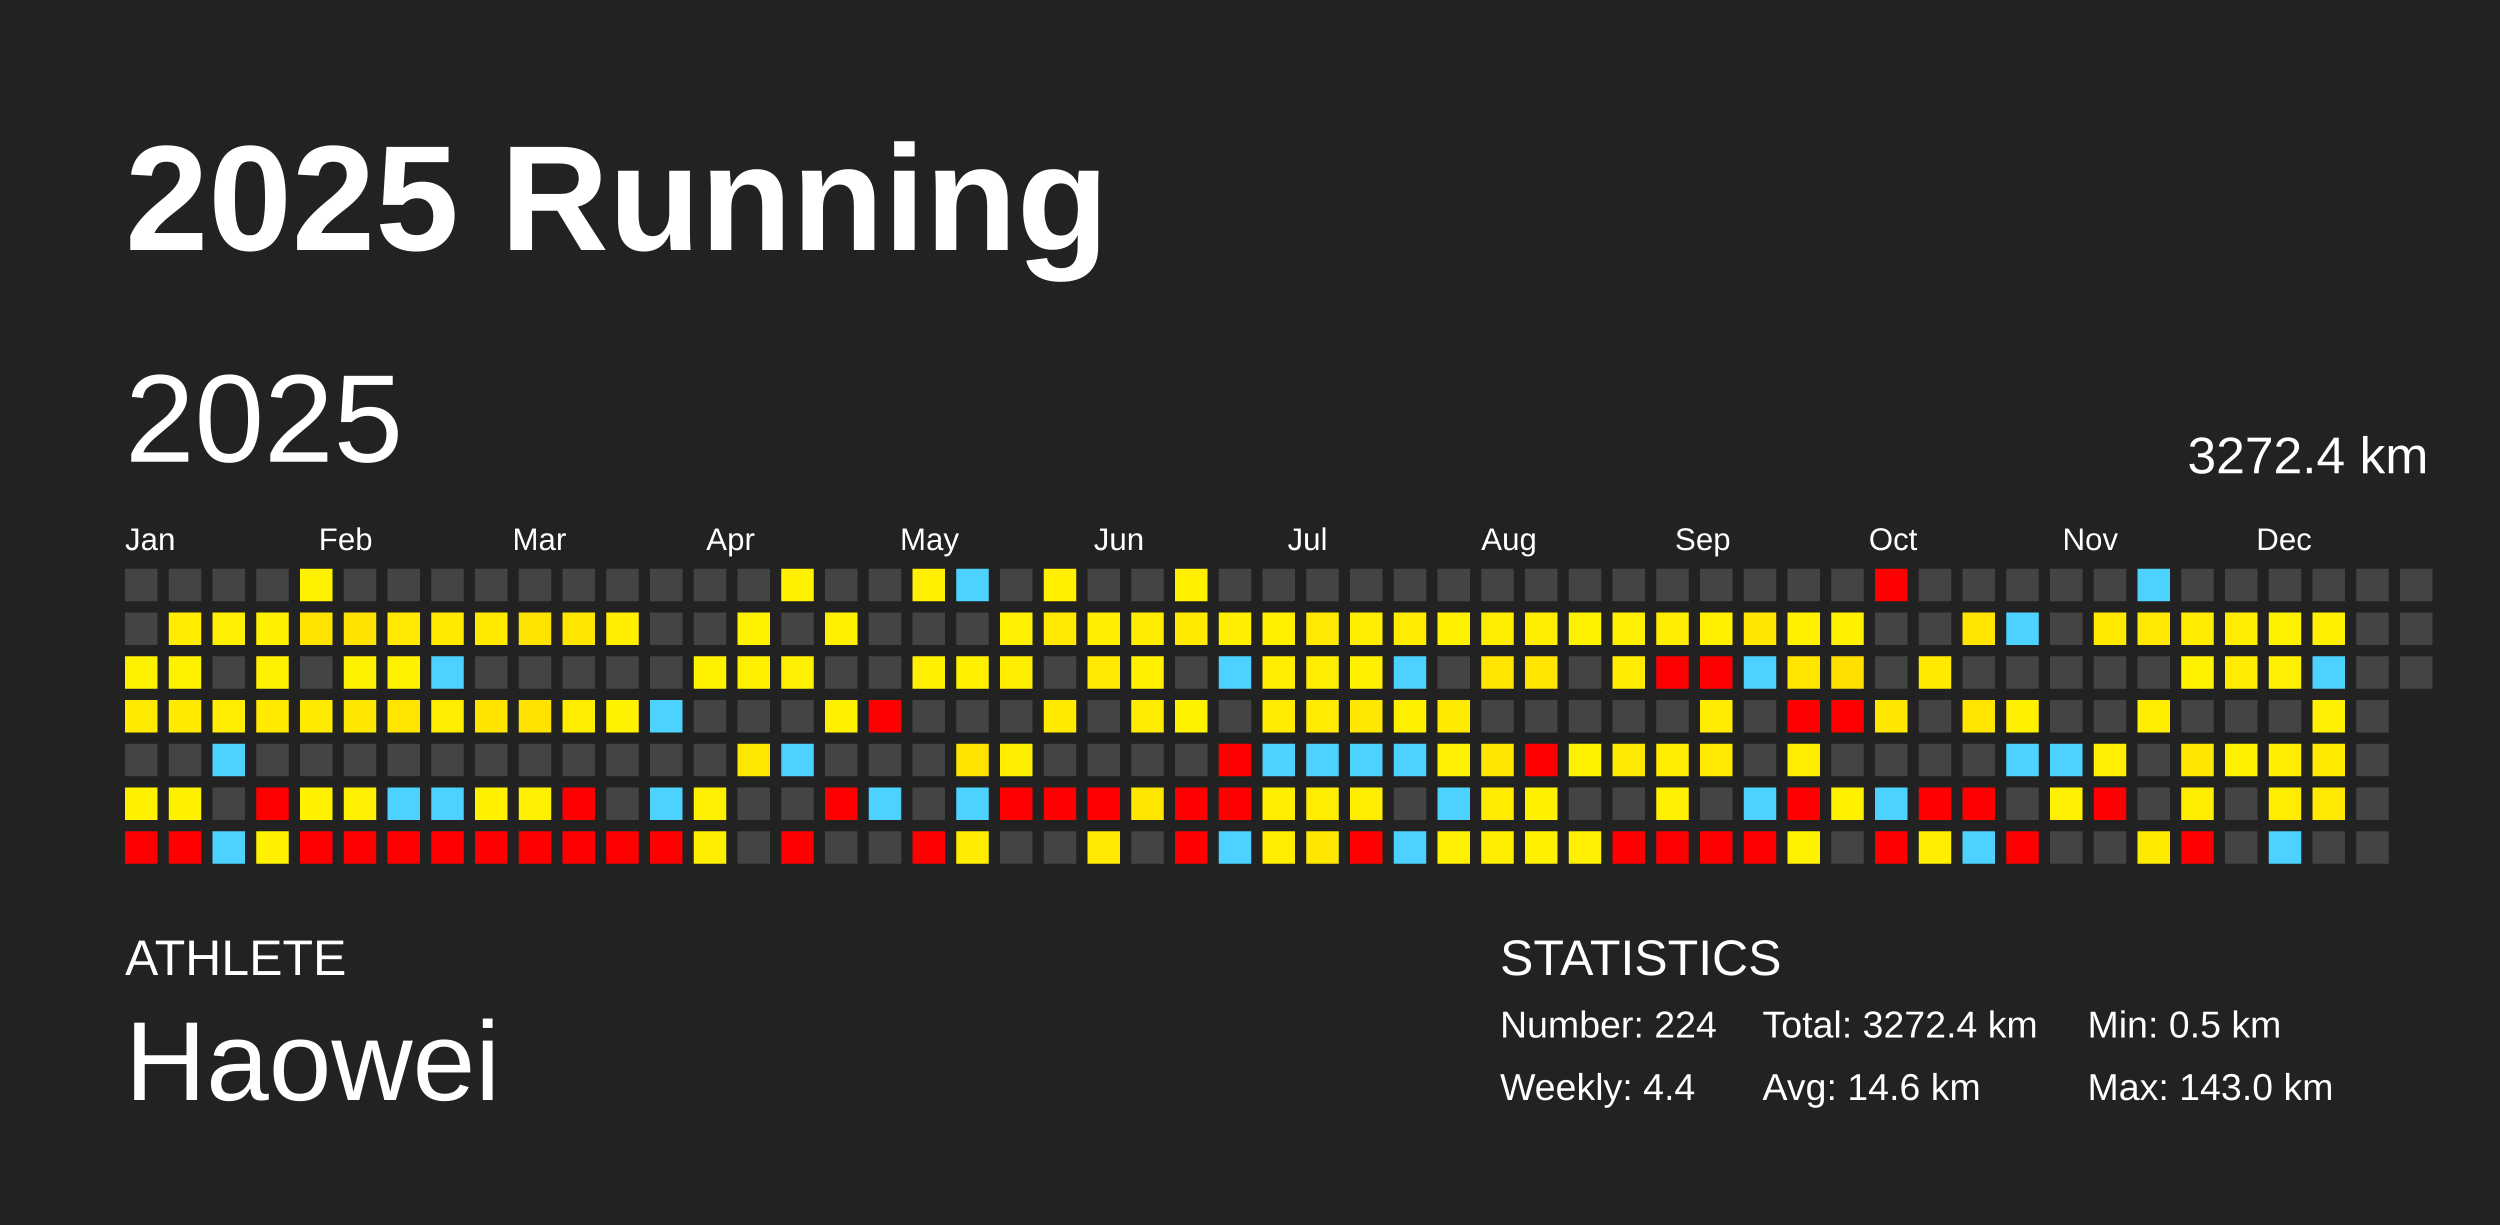
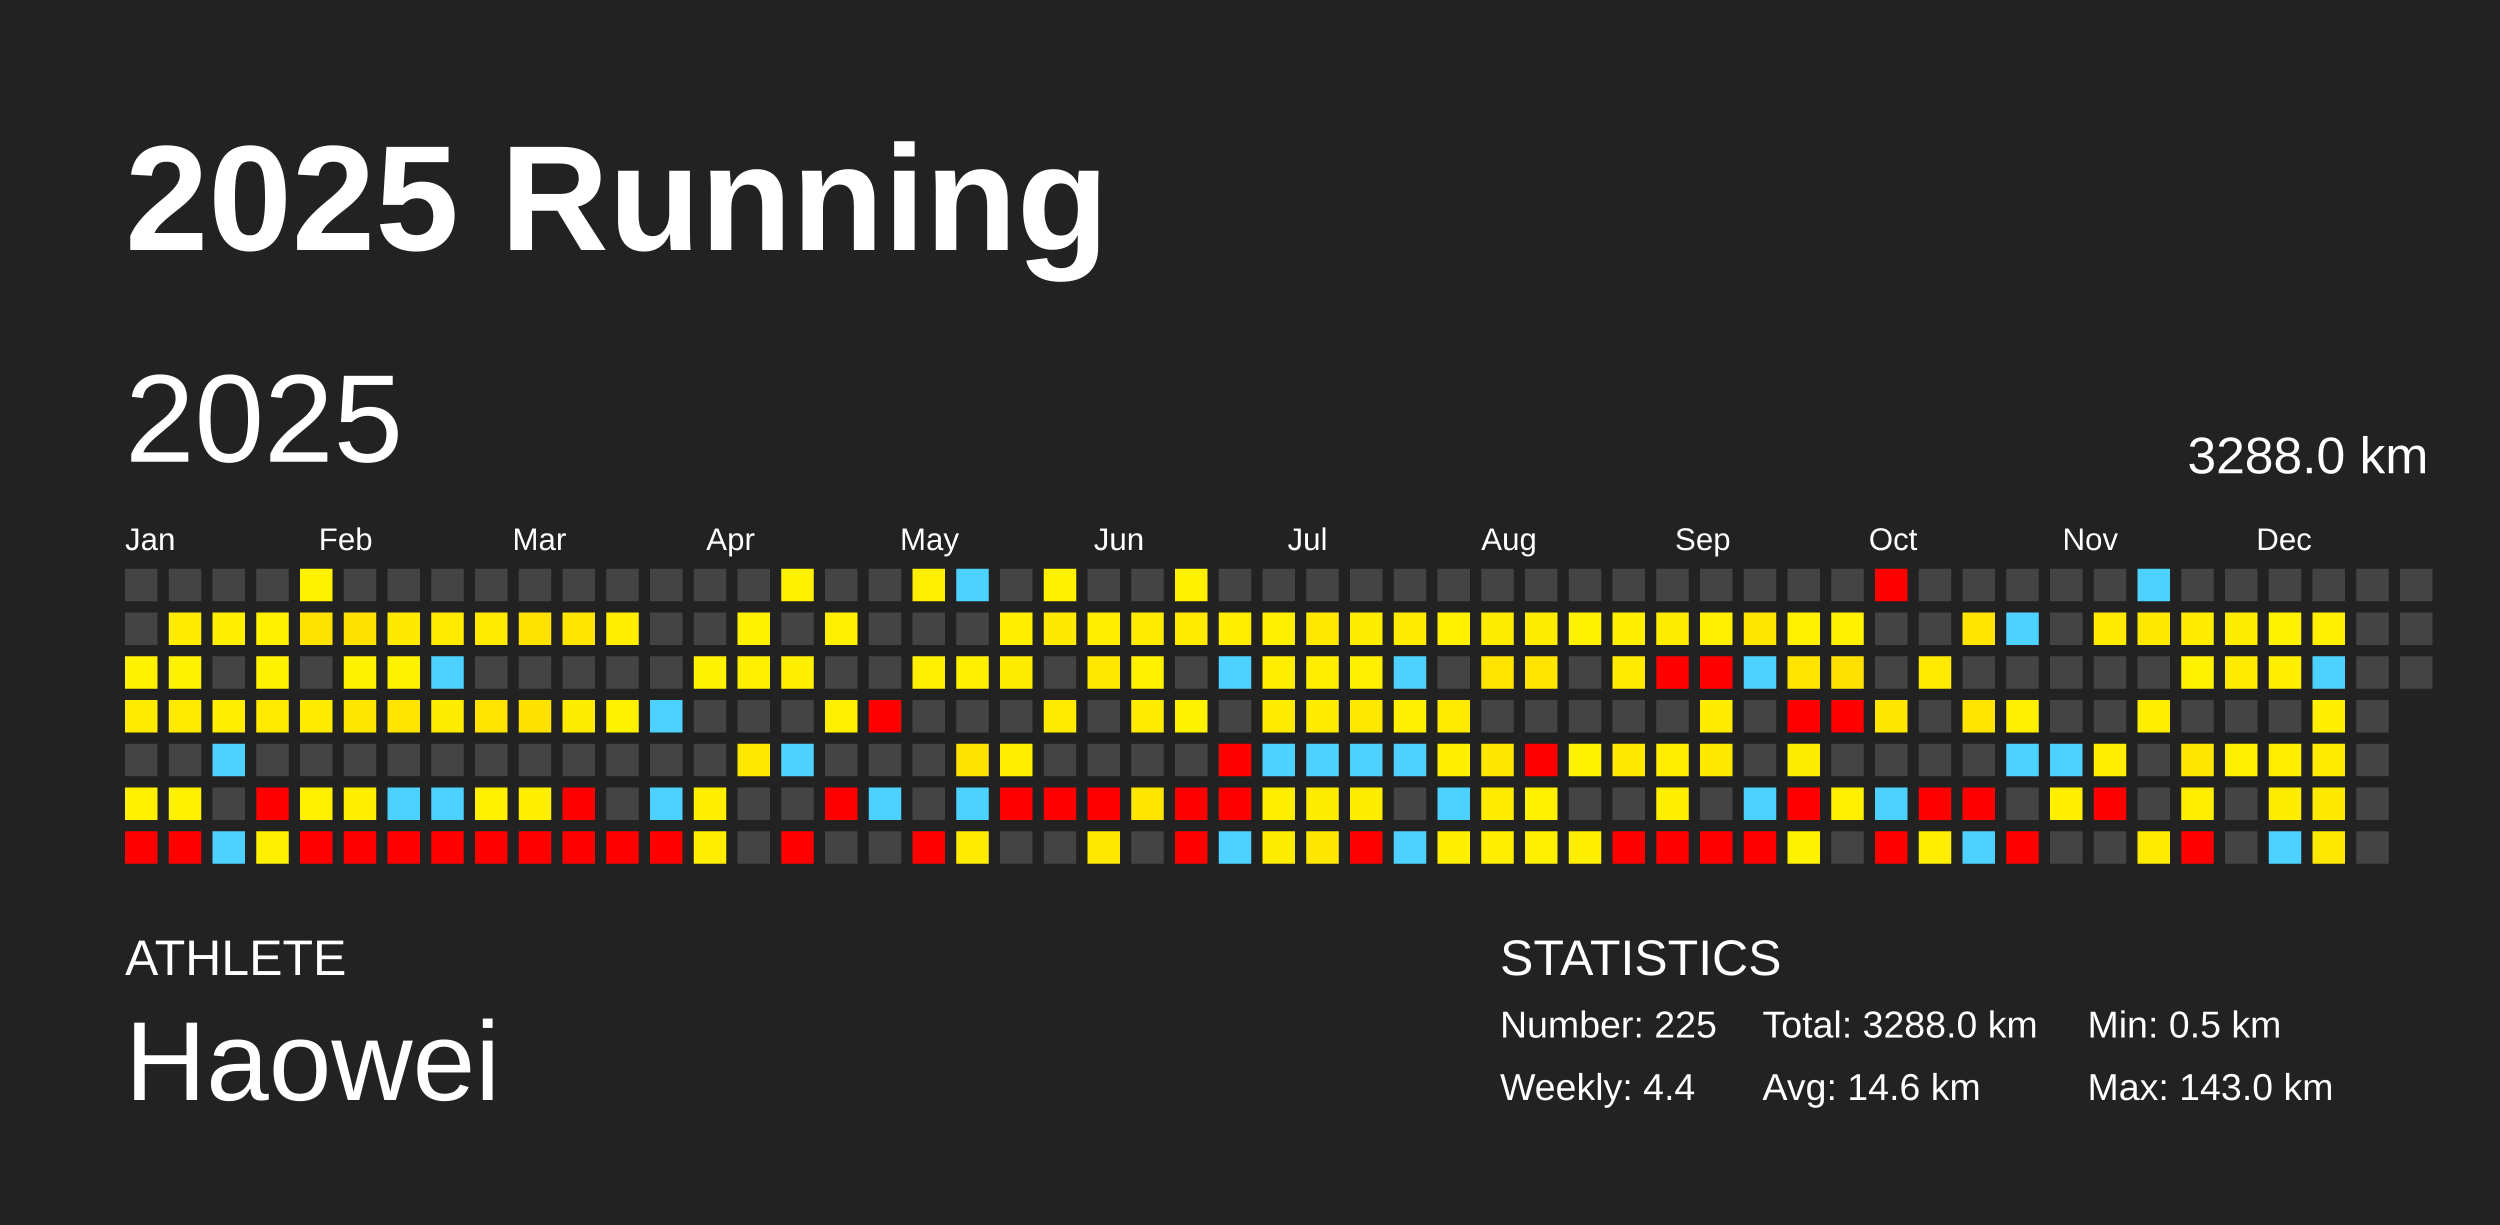
<svg xmlns="http://www.w3.org/2000/svg" baseProfile="full" height="98mm" version="1.1" viewBox="0,0,200,98" width="200mm">
  <defs />
  <rect fill="#222222" height="98" width="200" x="0" y="0" />
  <text fill="#FFFFFF" style="font-size:12px; font-family:Arial; font-weight:bold;" x="10" y="20">2025 Running</text>
  <text fill="#FFFFFF" style="font-size:4px; font-family:Arial" x="10" y="78">ATHLETE</text>
  <text fill="#FFFFFF" style="font-size:9px; font-family:Arial" x="10" y="88">Haowei</text>
  <text fill="#FFFFFF" style="font-size:4px; font-family:Arial" x="120" y="78">STATISTICS</text>
-   <text fill="#FFFFFF" style="font-size:3px; font-family:Arial" x="120" y="83">Number: 224</text>
+   <text fill="#FFFFFF" style="font-size:3px; font-family:Arial" x="120" y="83">Number: 225</text>
  <text fill="#FFFFFF" style="font-size:3px; font-family:Arial" x="120" y="88">Weekly: 4.4</text>
-   <text fill="#FFFFFF" style="font-size:3px; font-family:Arial" x="141" y="83">Total: 3272.4 km</text>
+   <text fill="#FFFFFF" style="font-size:3px; font-family:Arial" x="141" y="83">Total: 3288.0 km</text>
  <text fill="#FFFFFF" style="font-size:3px; font-family:Arial" x="141" y="88">Avg: 14.6 km</text>
  <text fill="#FFFFFF" style="font-size:3px; font-family:Arial" x="167" y="83">Min: 0.5 km</text>
  <text fill="#FFFFFF" style="font-size:3px; font-family:Arial" x="167" y="88">Max: 143.0 km</text>
  <text dominant-baseline="hanging" fill="#FFFFFF" style="font-size:10.0px; font-family:Arial;" x="10" y="30">2025</text>
-   <text dominant-baseline="hanging" fill="#FFFFFF" style="font-size:4.125px; font-family:Arial;" x="175" y="35">3272.4 km</text>
+   <text dominant-baseline="hanging" fill="#FFFFFF" style="font-size:4.125px; font-family:Arial;" x="175" y="35">3288.0 km</text>
  <text fill="#FFFFFF" style="font-size:2.5px; font-family:Arial" x="10.0" y="44">Jan</text>
  <text fill="#FFFFFF" style="font-size:2.5px; font-family:Arial" x="25.5" y="44">Feb</text>
  <text fill="#FFFFFF" style="font-size:2.5px; font-family:Arial" x="41.0" y="44">Mar</text>
  <text fill="#FFFFFF" style="font-size:2.5px; font-family:Arial" x="56.5" y="44">Apr</text>
  <text fill="#FFFFFF" style="font-size:2.5px; font-family:Arial" x="72.0" y="44">May</text>
  <text fill="#FFFFFF" style="font-size:2.5px; font-family:Arial" x="87.5" y="44">Jun</text>
  <text fill="#FFFFFF" style="font-size:2.5px; font-family:Arial" x="103.0" y="44">Jul</text>
  <text fill="#FFFFFF" style="font-size:2.5px; font-family:Arial" x="118.5" y="44">Aug</text>
  <text fill="#FFFFFF" style="font-size:2.5px; font-family:Arial" x="134.0" y="44">Sep</text>
  <text fill="#FFFFFF" style="font-size:2.5px; font-family:Arial" x="149.5" y="44">Oct</text>
  <text fill="#FFFFFF" style="font-size:2.5px; font-family:Arial" x="165.0" y="44">Nov</text>
  <text fill="#FFFFFF" style="font-size:2.5px; font-family:Arial" x="180.5" y="44">Dec</text>
  <rect fill="#444444" height="2.6" width="2.6" x="10.0" y="45.5" />
  <rect fill="#444444" height="2.6" width="2.6" x="10.0" y="49.0" />
  <rect fill="#fff200" height="2.6" width="2.6" x="10.0" y="52.5" />
  <rect fill="#ffeb00" height="2.6" width="2.6" x="10.0" y="56.0" />
  <rect fill="#444444" height="2.6" width="2.6" x="10.0" y="59.5" />
  <rect fill="#fff100" height="2.6" width="2.6" x="10.0" y="63.0" />
  <rect fill="red" height="2.6" width="2.6" x="10.0" y="66.5" />
  <rect fill="#444444" height="2.6" width="2.6" x="13.5" y="45.5" />
  <rect fill="#ffec00" height="2.6" width="2.6" x="13.5" y="49.0" />
  <rect fill="#fff200" height="2.6" width="2.6" x="13.5" y="52.5" />
  <rect fill="#ffea00" height="2.6" width="2.6" x="13.5" y="56.0" />
  <rect fill="#444444" height="2.6" width="2.6" x="13.5" y="59.5" />
  <rect fill="#fff100" height="2.6" width="2.6" x="13.5" y="63.0" />
  <rect fill="red" height="2.6" width="2.6" x="13.5" y="66.5" />
  <rect fill="#444444" height="2.6" width="2.6" x="17.0" y="45.5" />
  <rect fill="#ffef00" height="2.6" width="2.6" x="17.0" y="49.0" />
  <rect fill="#444444" height="2.6" width="2.6" x="17.0" y="52.5" />
  <rect fill="#ffee00" height="2.6" width="2.6" x="17.0" y="56.0" />
  <rect fill="#4dd2ff" height="2.6" width="2.6" x="17.0" y="59.5" />
  <rect fill="#444444" height="2.6" width="2.6" x="17.0" y="63.0" />
  <rect fill="#4dd2ff" height="2.6" width="2.6" x="17.0" y="66.5" />
  <rect fill="#444444" height="2.6" width="2.6" x="20.5" y="45.5" />
  <rect fill="#fff100" height="2.6" width="2.6" x="20.5" y="49.0" />
  <rect fill="#fff200" height="2.6" width="2.6" x="20.5" y="52.5" />
  <rect fill="#ffea00" height="2.6" width="2.6" x="20.5" y="56.0" />
  <rect fill="#444444" height="2.6" width="2.6" x="20.5" y="59.5" />
  <rect fill="red" height="2.6" width="2.6" x="20.5" y="63.0" />
  <rect fill="#fff000" height="2.6" width="2.6" x="20.5" y="66.5" />
  <rect fill="#fff200" height="2.6" width="2.6" x="24.0" y="45.5" />
  <rect fill="#ffe300" height="2.6" width="2.6" x="24.0" y="49.0" />
  <rect fill="#444444" height="2.6" width="2.6" x="24.0" y="52.5" />
  <rect fill="#ffeb00" height="2.6" width="2.6" x="24.0" y="56.0" />
  <rect fill="#444444" height="2.6" width="2.6" x="24.0" y="59.5" />
  <rect fill="#fff100" height="2.6" width="2.6" x="24.0" y="63.0" />
  <rect fill="red" height="2.6" width="2.6" x="24.0" y="66.5" />
  <rect fill="#444444" height="2.6" width="2.6" x="27.5" y="45.5" />
  <rect fill="#ffe200" height="2.6" width="2.6" x="27.5" y="49.0" />
  <rect fill="#fff200" height="2.6" width="2.6" x="27.5" y="52.5" />
  <rect fill="#ffe700" height="2.6" width="2.6" x="27.5" y="56.0" />
  <rect fill="#444444" height="2.6" width="2.6" x="27.5" y="59.5" />
  <rect fill="#ffef00" height="2.6" width="2.6" x="27.5" y="63.0" />
  <rect fill="red" height="2.6" width="2.6" x="27.5" y="66.5" />
  <rect fill="#444444" height="2.6" width="2.6" x="31.0" y="45.5" />
  <rect fill="#ffe900" height="2.6" width="2.6" x="31.0" y="49.0" />
  <rect fill="#fff200" height="2.6" width="2.6" x="31.0" y="52.5" />
  <rect fill="#ffe500" height="2.6" width="2.6" x="31.0" y="56.0" />
  <rect fill="#444444" height="2.6" width="2.6" x="31.0" y="59.5" />
  <rect fill="#4dd2ff" height="2.6" width="2.6" x="31.0" y="63.0" />
  <rect fill="red" height="2.6" width="2.6" x="31.0" y="66.5" />
  <rect fill="#444444" height="2.6" width="2.6" x="34.5" y="45.5" />
  <rect fill="#ffea00" height="2.6" width="2.6" x="34.5" y="49.0" />
  <rect fill="#4dd2ff" height="2.6" width="2.6" x="34.5" y="52.5" />
  <rect fill="#ffed00" height="2.6" width="2.6" x="34.5" y="56.0" />
  <rect fill="#444444" height="2.6" width="2.6" x="34.5" y="59.5" />
  <rect fill="#4dd2ff" height="2.6" width="2.6" x="34.5" y="63.0" />
  <rect fill="red" height="2.6" width="2.6" x="34.5" y="66.5" />
  <rect fill="#444444" height="2.6" width="2.6" x="38.0" y="45.5" />
  <rect fill="#ffea00" height="2.6" width="2.6" x="38.0" y="49.0" />
  <rect fill="#444444" height="2.6" width="2.6" x="38.0" y="52.5" />
  <rect fill="#ffe400" height="2.6" width="2.6" x="38.0" y="56.0" />
  <rect fill="#444444" height="2.6" width="2.6" x="38.0" y="59.5" />
  <rect fill="#fff100" height="2.6" width="2.6" x="38.0" y="63.0" />
  <rect fill="red" height="2.6" width="2.6" x="38.0" y="66.5" />
  <rect fill="#444444" height="2.6" width="2.6" x="41.5" y="45.5" />
  <rect fill="#ffe300" height="2.6" width="2.6" x="41.5" y="49.0" />
  <rect fill="#444444" height="2.6" width="2.6" x="41.5" y="52.5" />
  <rect fill="#ffe200" height="2.6" width="2.6" x="41.5" y="56.0" />
  <rect fill="#444444" height="2.6" width="2.6" x="41.5" y="59.5" />
  <rect fill="#ffef00" height="2.6" width="2.6" x="41.5" y="63.0" />
  <rect fill="red" height="2.6" width="2.6" x="41.5" y="66.5" />
  <rect fill="#444444" height="2.6" width="2.6" x="45.0" y="45.5" />
  <rect fill="#ffe600" height="2.6" width="2.6" x="45.0" y="49.0" />
  <rect fill="#444444" height="2.6" width="2.6" x="45.0" y="52.5" />
  <rect fill="#ffed00" height="2.6" width="2.6" x="45.0" y="56.0" />
  <rect fill="#444444" height="2.6" width="2.6" x="45.0" y="59.5" />
  <rect fill="red" height="2.6" width="2.6" x="45.0" y="63.0" />
  <rect fill="red" height="2.6" width="2.6" x="45.0" y="66.5" />
  <rect fill="#444444" height="2.6" width="2.6" x="48.5" y="45.5" />
  <rect fill="#ffee00" height="2.6" width="2.6" x="48.5" y="49.0" />
  <rect fill="#444444" height="2.6" width="2.6" x="48.5" y="52.5" />
  <rect fill="#fff200" height="2.6" width="2.6" x="48.5" y="56.0" />
  <rect fill="#444444" height="2.6" width="2.6" x="48.5" y="59.5" />
  <rect fill="#444444" height="2.6" width="2.6" x="48.5" y="63.0" />
  <rect fill="red" height="2.6" width="2.6" x="48.5" y="66.5" />
  <rect fill="#444444" height="2.6" width="2.6" x="52.0" y="45.5" />
  <rect fill="#444444" height="2.6" width="2.6" x="52.0" y="49.0" />
  <rect fill="#444444" height="2.6" width="2.6" x="52.0" y="52.5" />
  <rect fill="#4dd2ff" height="2.6" width="2.6" x="52.0" y="56.0" />
  <rect fill="#444444" height="2.6" width="2.6" x="52.0" y="59.5" />
  <rect fill="#4dd2ff" height="2.6" width="2.6" x="52.0" y="63.0" />
  <rect fill="red" height="2.6" width="2.6" x="52.0" y="66.5" />
  <rect fill="#444444" height="2.6" width="2.6" x="55.5" y="45.5" />
  <rect fill="#444444" height="2.6" width="2.6" x="55.5" y="49.0" />
  <rect fill="#fff200" height="2.6" width="2.6" x="55.5" y="52.5" />
  <rect fill="#444444" height="2.6" width="2.6" x="55.5" y="56.0" />
  <rect fill="#444444" height="2.6" width="2.6" x="55.5" y="59.5" />
  <rect fill="#ffef00" height="2.6" width="2.6" x="55.5" y="63.0" />
  <rect fill="#ffee00" height="2.6" width="2.6" x="55.5" y="66.5" />
  <rect fill="#444444" height="2.6" width="2.6" x="59.0" y="45.5" />
  <rect fill="#fff200" height="2.6" width="2.6" x="59.0" y="49.0" />
  <rect fill="#fff000" height="2.6" width="2.6" x="59.0" y="52.5" />
  <rect fill="#444444" height="2.6" width="2.6" x="59.0" y="56.0" />
  <rect fill="#ffe800" height="2.6" width="2.6" x="59.0" y="59.5" />
  <rect fill="#444444" height="2.6" width="2.6" x="59.0" y="63.0" />
  <rect fill="#444444" height="2.6" width="2.6" x="59.0" y="66.5" />
  <rect fill="#fff100" height="2.6" width="2.6" x="62.5" y="45.5" />
  <rect fill="#444444" height="2.6" width="2.6" x="62.5" y="49.0" />
  <rect fill="#ffef00" height="2.6" width="2.6" x="62.5" y="52.5" />
  <rect fill="#444444" height="2.6" width="2.6" x="62.5" y="56.0" />
  <rect fill="#4dd2ff" height="2.6" width="2.6" x="62.5" y="59.5" />
  <rect fill="#444444" height="2.6" width="2.6" x="62.5" y="63.0" />
  <rect fill="red" height="2.6" width="2.6" x="62.5" y="66.5" />
  <rect fill="#444444" height="2.6" width="2.6" x="66.0" y="45.5" />
  <rect fill="#fff000" height="2.6" width="2.6" x="66.0" y="49.0" />
  <rect fill="#444444" height="2.6" width="2.6" x="66.0" y="52.5" />
  <rect fill="#fff000" height="2.6" width="2.6" x="66.0" y="56.0" />
  <rect fill="#444444" height="2.6" width="2.6" x="66.0" y="59.5" />
  <rect fill="red" height="2.6" width="2.6" x="66.0" y="63.0" />
  <rect fill="#444444" height="2.6" width="2.6" x="66.0" y="66.5" />
  <rect fill="#444444" height="2.6" width="2.6" x="69.5" y="45.5" />
  <rect fill="#444444" height="2.6" width="2.6" x="69.5" y="49.0" />
  <rect fill="#444444" height="2.6" width="2.6" x="69.5" y="52.5" />
  <rect fill="red" height="2.6" width="2.6" x="69.5" y="56.0" />
  <rect fill="#444444" height="2.6" width="2.6" x="69.5" y="59.5" />
  <rect fill="#4dd2ff" height="2.6" width="2.6" x="69.5" y="63.0" />
  <rect fill="#444444" height="2.6" width="2.6" x="69.5" y="66.5" />
  <rect fill="#fff000" height="2.6" width="2.6" x="73.0" y="45.5" />
  <rect fill="#444444" height="2.6" width="2.6" x="73.0" y="49.0" />
  <rect fill="#fff000" height="2.6" width="2.6" x="73.0" y="52.5" />
  <rect fill="#444444" height="2.6" width="2.6" x="73.0" y="56.0" />
  <rect fill="#444444" height="2.6" width="2.6" x="73.0" y="59.5" />
  <rect fill="#444444" height="2.6" width="2.6" x="73.0" y="63.0" />
  <rect fill="red" height="2.6" width="2.6" x="73.0" y="66.5" />
  <rect fill="#4dd2ff" height="2.6" width="2.6" x="76.5" y="45.5" />
  <rect fill="#444444" height="2.6" width="2.6" x="76.5" y="49.0" />
  <rect fill="#fff000" height="2.6" width="2.6" x="76.5" y="52.5" />
  <rect fill="#444444" height="2.6" width="2.6" x="76.5" y="56.0" />
  <rect fill="#ffe300" height="2.6" width="2.6" x="76.5" y="59.5" />
  <rect fill="#4dd2ff" height="2.6" width="2.6" x="76.5" y="63.0" />
  <rect fill="#ffec00" height="2.6" width="2.6" x="76.5" y="66.5" />
  <rect fill="#444444" height="2.6" width="2.6" x="80.0" y="45.5" />
  <rect fill="#ffef00" height="2.6" width="2.6" x="80.0" y="49.0" />
  <rect fill="#ffed00" height="2.6" width="2.6" x="80.0" y="52.5" />
  <rect fill="#444444" height="2.6" width="2.6" x="80.0" y="56.0" />
  <rect fill="#ffee00" height="2.6" width="2.6" x="80.0" y="59.5" />
  <rect fill="red" height="2.6" width="2.6" x="80.0" y="63.0" />
  <rect fill="#444444" height="2.6" width="2.6" x="80.0" y="66.5" />
  <rect fill="#fff100" height="2.6" width="2.6" x="83.5" y="45.5" />
  <rect fill="#ffe900" height="2.6" width="2.6" x="83.5" y="49.0" />
  <rect fill="#444444" height="2.6" width="2.6" x="83.5" y="52.5" />
  <rect fill="#ffea00" height="2.6" width="2.6" x="83.5" y="56.0" />
  <rect fill="#444444" height="2.6" width="2.6" x="83.5" y="59.5" />
  <rect fill="red" height="2.6" width="2.6" x="83.5" y="63.0" />
  <rect fill="#444444" height="2.6" width="2.6" x="83.5" y="66.5" />
  <rect fill="#444444" height="2.6" width="2.6" x="87.0" y="45.5" />
  <rect fill="#ffee00" height="2.6" width="2.6" x="87.0" y="49.0" />
  <rect fill="#ffe900" height="2.6" width="2.6" x="87.0" y="52.5" />
  <rect fill="#444444" height="2.6" width="2.6" x="87.0" y="56.0" />
  <rect fill="#444444" height="2.6" width="2.6" x="87.0" y="59.5" />
  <rect fill="red" height="2.6" width="2.6" x="87.0" y="63.0" />
  <rect fill="#ffe900" height="2.6" width="2.6" x="87.0" y="66.5" />
  <rect fill="#444444" height="2.6" width="2.6" x="90.5" y="45.5" />
  <rect fill="#ffec00" height="2.6" width="2.6" x="90.5" y="49.0" />
  <rect fill="#fff100" height="2.6" width="2.6" x="90.5" y="52.5" />
  <rect fill="#ffec00" height="2.6" width="2.6" x="90.5" y="56.0" />
  <rect fill="#444444" height="2.6" width="2.6" x="90.5" y="59.5" />
  <rect fill="#ffe600" height="2.6" width="2.6" x="90.5" y="63.0" />
  <rect fill="#444444" height="2.6" width="2.6" x="90.5" y="66.5" />
  <rect fill="#fff100" height="2.6" width="2.6" x="94.0" y="45.5" />
  <rect fill="#ffea00" height="2.6" width="2.6" x="94.0" y="49.0" />
  <rect fill="#444444" height="2.6" width="2.6" x="94.0" y="52.5" />
  <rect fill="#fff200" height="2.6" width="2.6" x="94.0" y="56.0" />
  <rect fill="#444444" height="2.6" width="2.6" x="94.0" y="59.5" />
  <rect fill="red" height="2.6" width="2.6" x="94.0" y="63.0" />
  <rect fill="red" height="2.6" width="2.6" x="94.0" y="66.5" />
  <rect fill="#444444" height="2.6" width="2.6" x="97.5" y="45.5" />
  <rect fill="#ffee00" height="2.6" width="2.6" x="97.5" y="49.0" />
  <rect fill="#4dd2ff" height="2.6" width="2.6" x="97.5" y="52.5" />
  <rect fill="#444444" height="2.6" width="2.6" x="97.5" y="56.0" />
  <rect fill="red" height="2.6" width="2.6" x="97.5" y="59.5" />
  <rect fill="red" height="2.6" width="2.6" x="97.5" y="63.0" />
  <rect fill="#4dd2ff" height="2.6" width="2.6" x="97.5" y="66.5" />
  <rect fill="#444444" height="2.6" width="2.6" x="101.0" y="45.5" />
  <rect fill="#fff000" height="2.6" width="2.6" x="101.0" y="49.0" />
  <rect fill="#ffee00" height="2.6" width="2.6" x="101.0" y="52.5" />
  <rect fill="#ffec00" height="2.6" width="2.6" x="101.0" y="56.0" />
  <rect fill="#4dd2ff" height="2.6" width="2.6" x="101.0" y="59.5" />
  <rect fill="#ffee00" height="2.6" width="2.6" x="101.0" y="63.0" />
  <rect fill="#ffed00" height="2.6" width="2.6" x="101.0" y="66.5" />
  <rect fill="#444444" height="2.6" width="2.6" x="104.5" y="45.5" />
  <rect fill="#ffe900" height="2.6" width="2.6" x="104.5" y="49.0" />
  <rect fill="#ffee00" height="2.6" width="2.6" x="104.5" y="52.5" />
  <rect fill="#ffec00" height="2.6" width="2.6" x="104.5" y="56.0" />
  <rect fill="#4dd2ff" height="2.6" width="2.6" x="104.5" y="59.5" />
  <rect fill="#ffed00" height="2.6" width="2.6" x="104.5" y="63.0" />
  <rect fill="#ffe700" height="2.6" width="2.6" x="104.5" y="66.5" />
  <rect fill="#444444" height="2.6" width="2.6" x="108.0" y="45.5" />
  <rect fill="#ffed00" height="2.6" width="2.6" x="108.0" y="49.0" />
  <rect fill="#fff000" height="2.6" width="2.6" x="108.0" y="52.5" />
  <rect fill="#ffe800" height="2.6" width="2.6" x="108.0" y="56.0" />
  <rect fill="#4dd2ff" height="2.6" width="2.6" x="108.0" y="59.5" />
  <rect fill="#ffed00" height="2.6" width="2.6" x="108.0" y="63.0" />
  <rect fill="red" height="2.6" width="2.6" x="108.0" y="66.5" />
  <rect fill="#444444" height="2.6" width="2.6" x="111.5" y="45.5" />
  <rect fill="#ffec00" height="2.6" width="2.6" x="111.5" y="49.0" />
  <rect fill="#4dd2ff" height="2.6" width="2.6" x="111.5" y="52.5" />
  <rect fill="#fff000" height="2.6" width="2.6" x="111.5" y="56.0" />
  <rect fill="#4dd2ff" height="2.6" width="2.6" x="111.5" y="59.5" />
  <rect fill="#444444" height="2.6" width="2.6" x="111.5" y="63.0" />
  <rect fill="#4dd2ff" height="2.6" width="2.6" x="111.5" y="66.5" />
  <rect fill="#444444" height="2.6" width="2.6" x="115.0" y="45.5" />
  <rect fill="#fff100" height="2.6" width="2.6" x="115.0" y="49.0" />
  <rect fill="#444444" height="2.6" width="2.6" x="115.0" y="52.5" />
  <rect fill="#ffea00" height="2.6" width="2.6" x="115.0" y="56.0" />
  <rect fill="#ffef00" height="2.6" width="2.6" x="115.0" y="59.5" />
  <rect fill="#4dd2ff" height="2.6" width="2.6" x="115.0" y="63.0" />
  <rect fill="#ffef00" height="2.6" width="2.6" x="115.0" y="66.5" />
  <rect fill="#444444" height="2.6" width="2.6" x="118.5" y="45.5" />
  <rect fill="#ffed00" height="2.6" width="2.6" x="118.5" y="49.0" />
  <rect fill="#ffe500" height="2.6" width="2.6" x="118.5" y="52.5" />
  <rect fill="#444444" height="2.6" width="2.6" x="118.5" y="56.0" />
  <rect fill="#ffe700" height="2.6" width="2.6" x="118.5" y="59.5" />
  <rect fill="#ffec00" height="2.6" width="2.6" x="118.5" y="63.0" />
  <rect fill="#ffee00" height="2.6" width="2.6" x="118.5" y="66.5" />
  <rect fill="#444444" height="2.6" width="2.6" x="122.0" y="45.5" />
  <rect fill="#ffed00" height="2.6" width="2.6" x="122.0" y="49.0" />
  <rect fill="#ffe500" height="2.6" width="2.6" x="122.0" y="52.5" />
  <rect fill="#444444" height="2.6" width="2.6" x="122.0" y="56.0" />
  <rect fill="red" height="2.6" width="2.6" x="122.0" y="59.5" />
  <rect fill="#fff100" height="2.6" width="2.6" x="122.0" y="63.0" />
  <rect fill="#fff000" height="2.6" width="2.6" x="122.0" y="66.5" />
  <rect fill="#444444" height="2.6" width="2.6" x="125.5" y="45.5" />
  <rect fill="#fff200" height="2.6" width="2.6" x="125.5" y="49.0" />
  <rect fill="#444444" height="2.6" width="2.6" x="125.5" y="52.5" />
  <rect fill="#444444" height="2.6" width="2.6" x="125.5" y="56.0" />
  <rect fill="#fff200" height="2.6" width="2.6" x="125.5" y="59.5" />
  <rect fill="#444444" height="2.6" width="2.6" x="125.5" y="63.0" />
  <rect fill="#ffef00" height="2.6" width="2.6" x="125.5" y="66.5" />
  <rect fill="#444444" height="2.6" width="2.6" x="129.0" y="45.5" />
  <rect fill="#ffef00" height="2.6" width="2.6" x="129.0" y="49.0" />
  <rect fill="#ffec00" height="2.6" width="2.6" x="129.0" y="52.5" />
  <rect fill="#444444" height="2.6" width="2.6" x="129.0" y="56.0" />
  <rect fill="#ffe900" height="2.6" width="2.6" x="129.0" y="59.5" />
  <rect fill="#444444" height="2.6" width="2.6" x="129.0" y="63.0" />
  <rect fill="red" height="2.6" width="2.6" x="129.0" y="66.5" />
  <rect fill="#444444" height="2.6" width="2.6" x="132.5" y="45.5" />
  <rect fill="#ffed00" height="2.6" width="2.6" x="132.5" y="49.0" />
  <rect fill="red" height="2.6" width="2.6" x="132.5" y="52.5" />
  <rect fill="#444444" height="2.6" width="2.6" x="132.5" y="56.0" />
  <rect fill="#ffee00" height="2.6" width="2.6" x="132.5" y="59.5" />
  <rect fill="#ffef00" height="2.6" width="2.6" x="132.5" y="63.0" />
  <rect fill="red" height="2.6" width="2.6" x="132.5" y="66.5" />
  <rect fill="#444444" height="2.6" width="2.6" x="136.0" y="45.5" />
  <rect fill="#fff000" height="2.6" width="2.6" x="136.0" y="49.0" />
  <rect fill="red" height="2.6" width="2.6" x="136.0" y="52.5" />
  <rect fill="#ffec00" height="2.6" width="2.6" x="136.0" y="56.0" />
  <rect fill="#ffe900" height="2.6" width="2.6" x="136.0" y="59.5" />
  <rect fill="#444444" height="2.6" width="2.6" x="136.0" y="63.0" />
  <rect fill="red" height="2.6" width="2.6" x="136.0" y="66.5" />
  <rect fill="#444444" height="2.6" width="2.6" x="139.5" y="45.5" />
  <rect fill="#ffe700" height="2.6" width="2.6" x="139.5" y="49.0" />
  <rect fill="#4dd2ff" height="2.6" width="2.6" x="139.5" y="52.5" />
  <rect fill="#444444" height="2.6" width="2.6" x="139.5" y="56.0" />
  <rect fill="#444444" height="2.6" width="2.6" x="139.5" y="59.5" />
  <rect fill="#4dd2ff" height="2.6" width="2.6" x="139.5" y="63.0" />
  <rect fill="red" height="2.6" width="2.6" x="139.5" y="66.5" />
  <rect fill="#444444" height="2.6" width="2.6" x="143.0" y="45.5" />
  <rect fill="#fff100" height="2.6" width="2.6" x="143.0" y="49.0" />
  <rect fill="#ffe500" height="2.6" width="2.6" x="143.0" y="52.5" />
  <rect fill="red" height="2.6" width="2.6" x="143.0" y="56.0" />
  <rect fill="#ffed00" height="2.6" width="2.6" x="143.0" y="59.5" />
  <rect fill="red" height="2.6" width="2.6" x="143.0" y="63.0" />
  <rect fill="#fff200" height="2.6" width="2.6" x="143.0" y="66.5" />
  <rect fill="#444444" height="2.6" width="2.6" x="146.5" y="45.5" />
  <rect fill="#fff100" height="2.6" width="2.6" x="146.5" y="49.0" />
  <rect fill="#ffe000" height="2.6" width="2.6" x="146.5" y="52.5" />
  <rect fill="red" height="2.6" width="2.6" x="146.5" y="56.0" />
  <rect fill="#444444" height="2.6" width="2.6" x="146.5" y="59.5" />
  <rect fill="#fff000" height="2.6" width="2.6" x="146.5" y="63.0" />
  <rect fill="#444444" height="2.6" width="2.6" x="146.5" y="66.5" />
  <rect fill="red" height="2.6" width="2.6" x="150.0" y="45.5" />
  <rect fill="#444444" height="2.6" width="2.6" x="150.0" y="49.0" />
  <rect fill="#444444" height="2.6" width="2.6" x="150.0" y="52.5" />
  <rect fill="#ffe700" height="2.6" width="2.6" x="150.0" y="56.0" />
  <rect fill="#444444" height="2.6" width="2.6" x="150.0" y="59.5" />
  <rect fill="#4dd2ff" height="2.6" width="2.6" x="150.0" y="63.0" />
  <rect fill="red" height="2.6" width="2.6" x="150.0" y="66.5" />
  <rect fill="#444444" height="2.6" width="2.6" x="153.5" y="45.5" />
  <rect fill="#444444" height="2.6" width="2.6" x="153.5" y="49.0" />
  <rect fill="#ffea00" height="2.6" width="2.6" x="153.5" y="52.5" />
  <rect fill="#444444" height="2.6" width="2.6" x="153.5" y="56.0" />
  <rect fill="#444444" height="2.6" width="2.6" x="153.5" y="59.5" />
  <rect fill="red" height="2.6" width="2.6" x="153.5" y="63.0" />
  <rect fill="#ffee00" height="2.6" width="2.6" x="153.5" y="66.5" />
  <rect fill="#444444" height="2.6" width="2.6" x="157.0" y="45.5" />
  <rect fill="#ffe500" height="2.6" width="2.6" x="157.0" y="49.0" />
  <rect fill="#444444" height="2.6" width="2.6" x="157.0" y="52.5" />
  <rect fill="#ffe500" height="2.6" width="2.6" x="157.0" y="56.0" />
  <rect fill="#444444" height="2.6" width="2.6" x="157.0" y="59.5" />
  <rect fill="red" height="2.6" width="2.6" x="157.0" y="63.0" />
  <rect fill="#4dd2ff" height="2.6" width="2.6" x="157.0" y="66.5" />
  <rect fill="#444444" height="2.6" width="2.6" x="160.5" y="45.5" />
  <rect fill="#4dd2ff" height="2.6" width="2.6" x="160.5" y="49.0" />
  <rect fill="#444444" height="2.6" width="2.6" x="160.5" y="52.5" />
  <rect fill="#fff000" height="2.6" width="2.6" x="160.5" y="56.0" />
  <rect fill="#4dd2ff" height="2.6" width="2.6" x="160.5" y="59.5" />
  <rect fill="#444444" height="2.6" width="2.6" x="160.5" y="63.0" />
  <rect fill="red" height="2.6" width="2.6" x="160.5" y="66.5" />
  <rect fill="#444444" height="2.6" width="2.6" x="164.0" y="45.5" />
  <rect fill="#444444" height="2.6" width="2.6" x="164.0" y="49.0" />
  <rect fill="#444444" height="2.6" width="2.6" x="164.0" y="52.5" />
  <rect fill="#444444" height="2.6" width="2.6" x="164.0" y="56.0" />
  <rect fill="#4dd2ff" height="2.6" width="2.6" x="164.0" y="59.5" />
  <rect fill="#ffef00" height="2.6" width="2.6" x="164.0" y="63.0" />
  <rect fill="#444444" height="2.6" width="2.6" x="164.0" y="66.5" />
  <rect fill="#444444" height="2.6" width="2.6" x="167.5" y="45.5" />
  <rect fill="#ffea00" height="2.6" width="2.6" x="167.5" y="49.0" />
  <rect fill="#444444" height="2.6" width="2.6" x="167.5" y="52.5" />
  <rect fill="#444444" height="2.6" width="2.6" x="167.5" y="56.0" />
  <rect fill="#ffef00" height="2.6" width="2.6" x="167.5" y="59.5" />
  <rect fill="red" height="2.6" width="2.6" x="167.5" y="63.0" />
  <rect fill="#444444" height="2.6" width="2.6" x="167.5" y="66.5" />
  <rect fill="#4dd2ff" height="2.6" width="2.6" x="171.0" y="45.5" />
  <rect fill="#ffe900" height="2.6" width="2.6" x="171.0" y="49.0" />
  <rect fill="#444444" height="2.6" width="2.6" x="171.0" y="52.5" />
  <rect fill="#ffee00" height="2.6" width="2.6" x="171.0" y="56.0" />
  <rect fill="#444444" height="2.6" width="2.6" x="171.0" y="59.5" />
  <rect fill="#444444" height="2.6" width="2.6" x="171.0" y="63.0" />
  <rect fill="#ffeb00" height="2.6" width="2.6" x="171.0" y="66.5" />
  <rect fill="#444444" height="2.6" width="2.6" x="174.5" y="45.5" />
  <rect fill="#ffec00" height="2.6" width="2.6" x="174.5" y="49.0" />
  <rect fill="#fff200" height="2.6" width="2.6" x="174.5" y="52.5" />
  <rect fill="#444444" height="2.6" width="2.6" x="174.5" y="56.0" />
  <rect fill="#ffe700" height="2.6" width="2.6" x="174.5" y="59.5" />
  <rect fill="#ffee00" height="2.6" width="2.6" x="174.5" y="63.0" />
  <rect fill="red" height="2.6" width="2.6" x="174.5" y="66.5" />
  <rect fill="#444444" height="2.6" width="2.6" x="178.0" y="45.5" />
  <rect fill="#ffed00" height="2.6" width="2.6" x="178.0" y="49.0" />
  <rect fill="#ffec00" height="2.6" width="2.6" x="178.0" y="52.5" />
  <rect fill="#444444" height="2.6" width="2.6" x="178.0" y="56.0" />
  <rect fill="#fff000" height="2.6" width="2.6" x="178.0" y="59.5" />
  <rect fill="#444444" height="2.6" width="2.6" x="178.0" y="63.0" />
  <rect fill="#444444" height="2.6" width="2.6" x="178.0" y="66.5" />
  <rect fill="#444444" height="2.6" width="2.6" x="181.5" y="45.5" />
  <rect fill="#fff200" height="2.6" width="2.6" x="181.5" y="49.0" />
  <rect fill="#ffef00" height="2.6" width="2.6" x="181.5" y="52.5" />
  <rect fill="#444444" height="2.6" width="2.6" x="181.5" y="56.0" />
  <rect fill="#ffee00" height="2.6" width="2.6" x="181.5" y="59.5" />
  <rect fill="#ffed00" height="2.6" width="2.6" x="181.5" y="63.0" />
  <rect fill="#4dd2ff" height="2.6" width="2.6" x="181.5" y="66.5" />
  <rect fill="#444444" height="2.6" width="2.6" x="185.0" y="45.5" />
  <rect fill="#fff000" height="2.6" width="2.6" x="185.0" y="49.0" />
  <rect fill="#4dd2ff" height="2.6" width="2.6" x="185.0" y="52.5" />
  <rect fill="#ffef00" height="2.6" width="2.6" x="185.0" y="56.0" />
  <rect fill="#ffeb00" height="2.6" width="2.6" x="185.0" y="59.5" />
  <rect fill="#ffe900" height="2.6" width="2.6" x="185.0" y="63.0" />
-   <rect fill="#444444" height="2.6" width="2.6" x="185.0" y="66.5" />
+   <rect fill="#ffe800" height="2.6" width="2.6" x="185.0" y="66.5" />
  <rect fill="#444444" height="2.6" width="2.6" x="188.5" y="45.5" />
  <rect fill="#444444" height="2.6" width="2.6" x="188.5" y="49.0" />
  <rect fill="#444444" height="2.6" width="2.6" x="188.5" y="52.5" />
  <rect fill="#444444" height="2.6" width="2.6" x="188.5" y="56.0" />
  <rect fill="#444444" height="2.6" width="2.6" x="188.5" y="59.5" />
  <rect fill="#444444" height="2.6" width="2.6" x="188.5" y="63.0" />
  <rect fill="#444444" height="2.6" width="2.6" x="188.5" y="66.5" />
  <rect fill="#444444" height="2.6" width="2.6" x="192.0" y="45.5" />
  <rect fill="#444444" height="2.6" width="2.6" x="192.0" y="49.0" />
  <rect fill="#444444" height="2.6" width="2.6" x="192.0" y="52.5" />
</svg>
